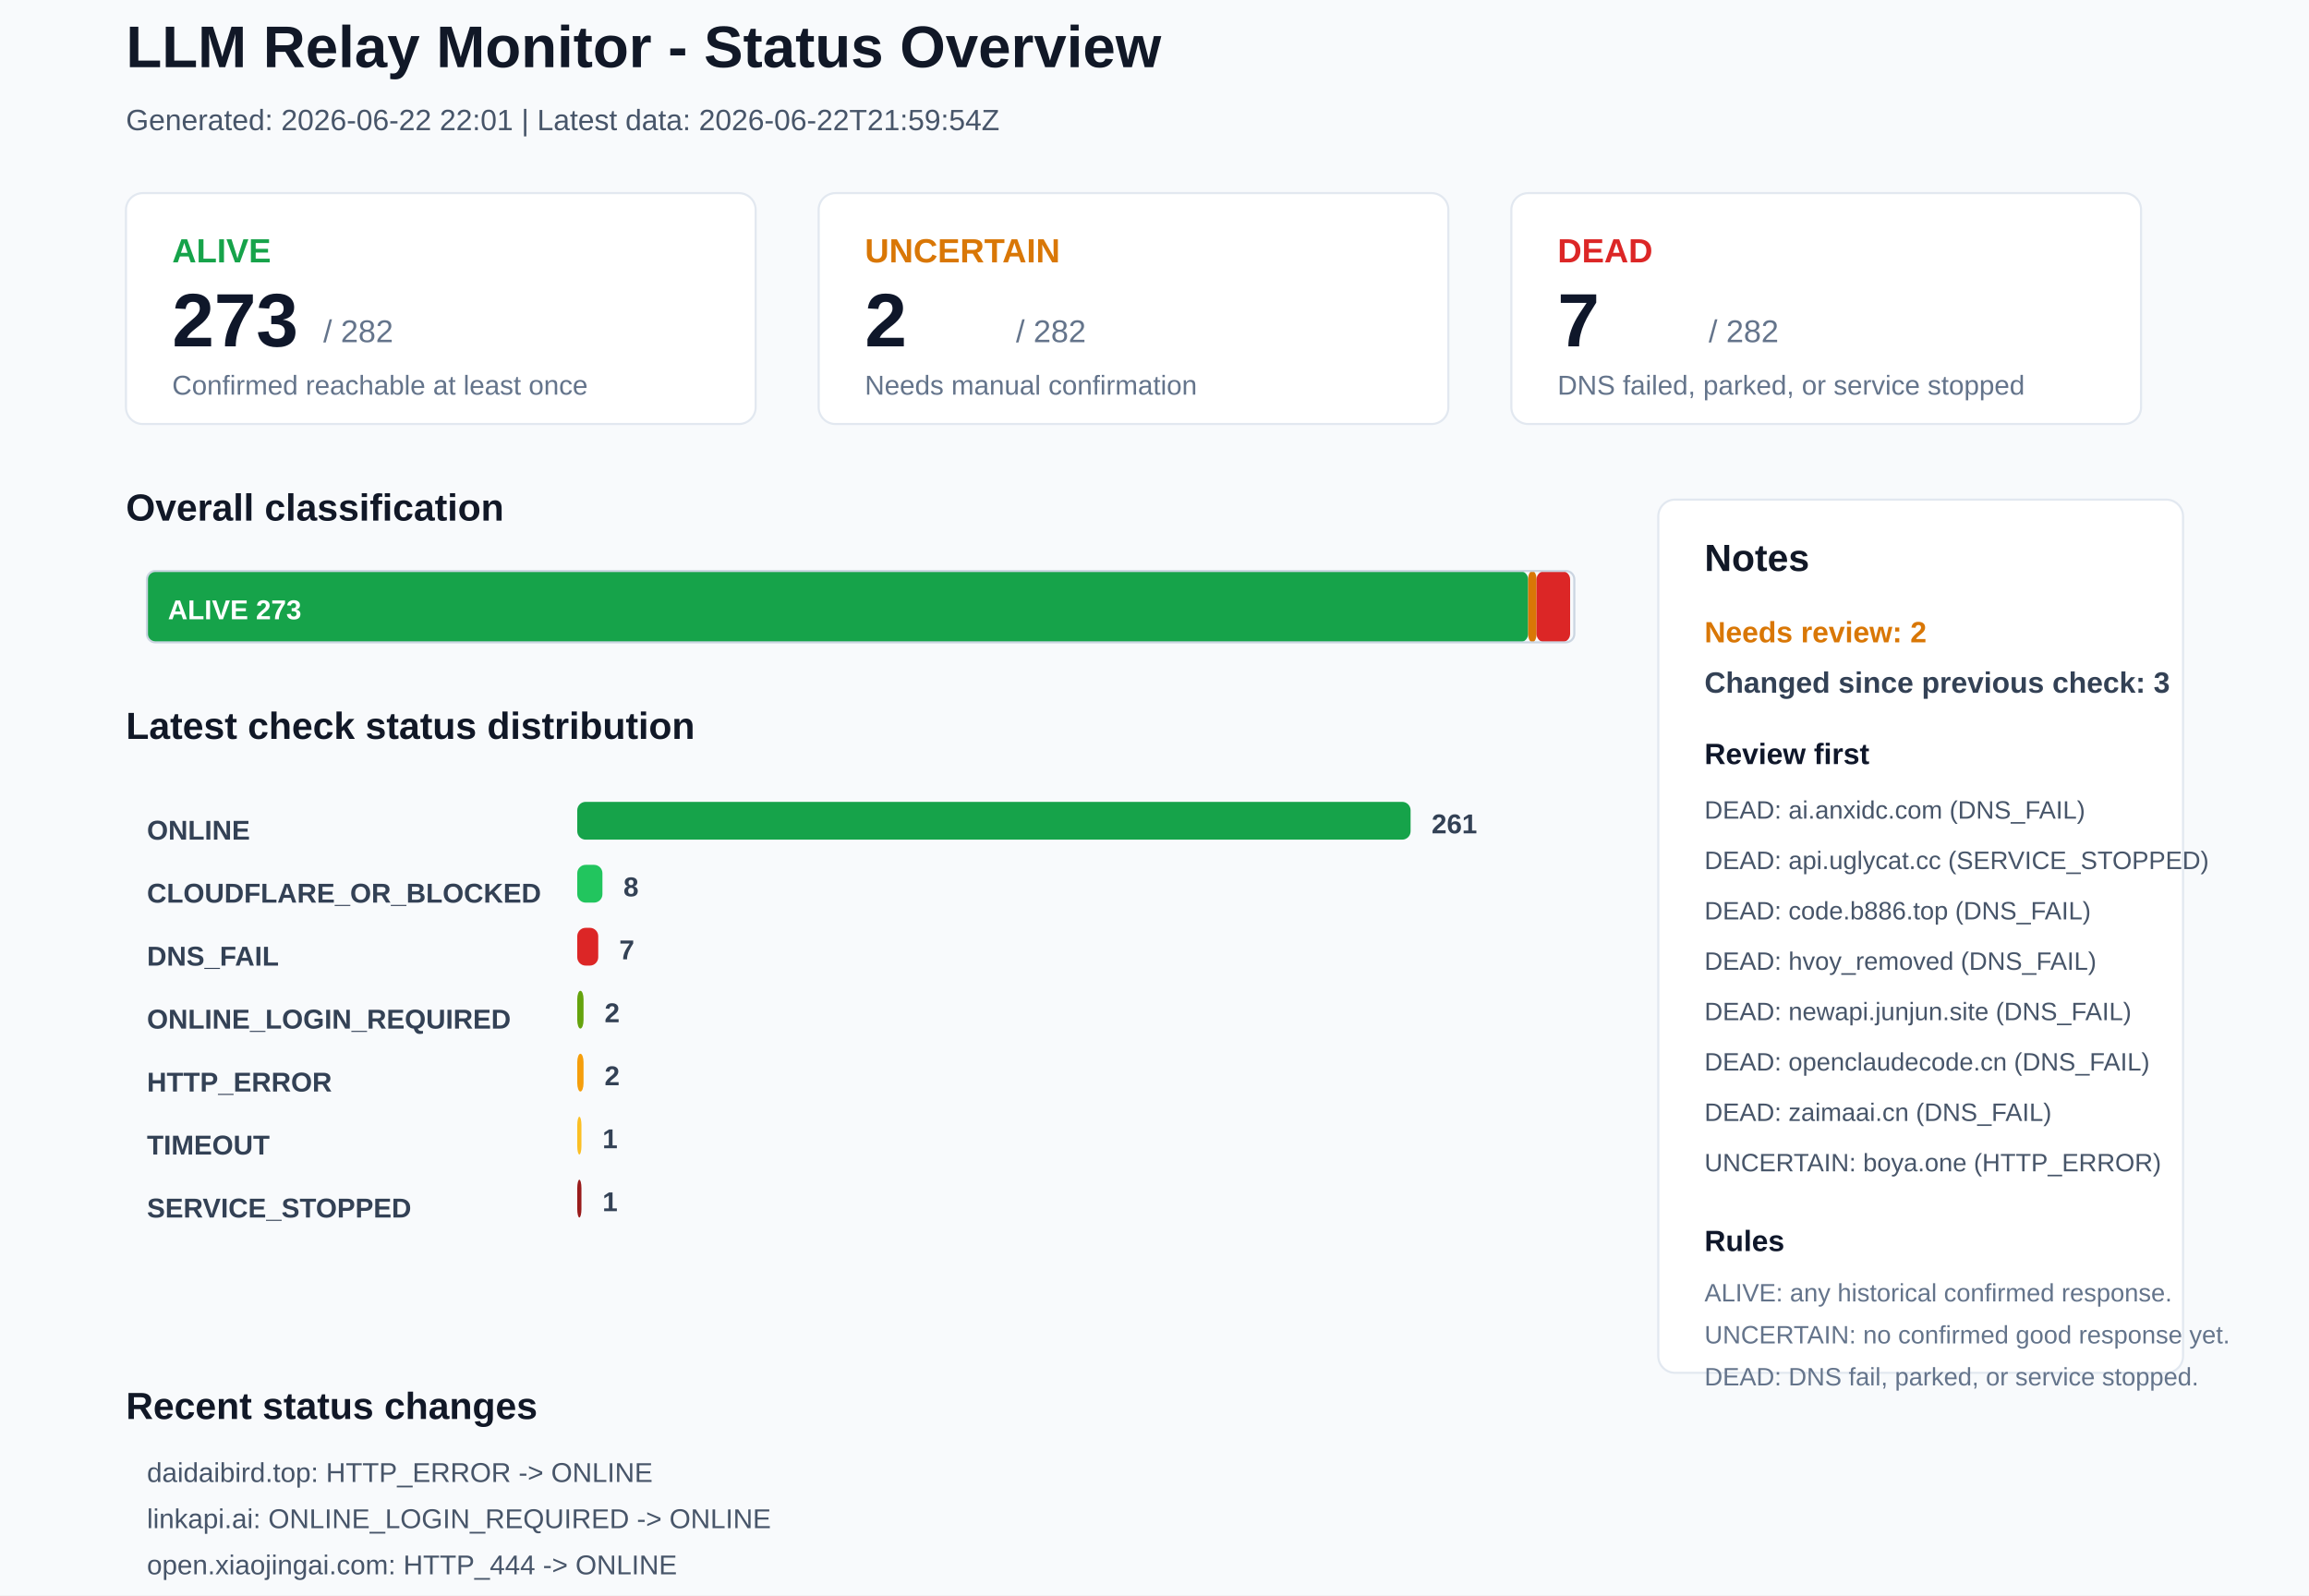
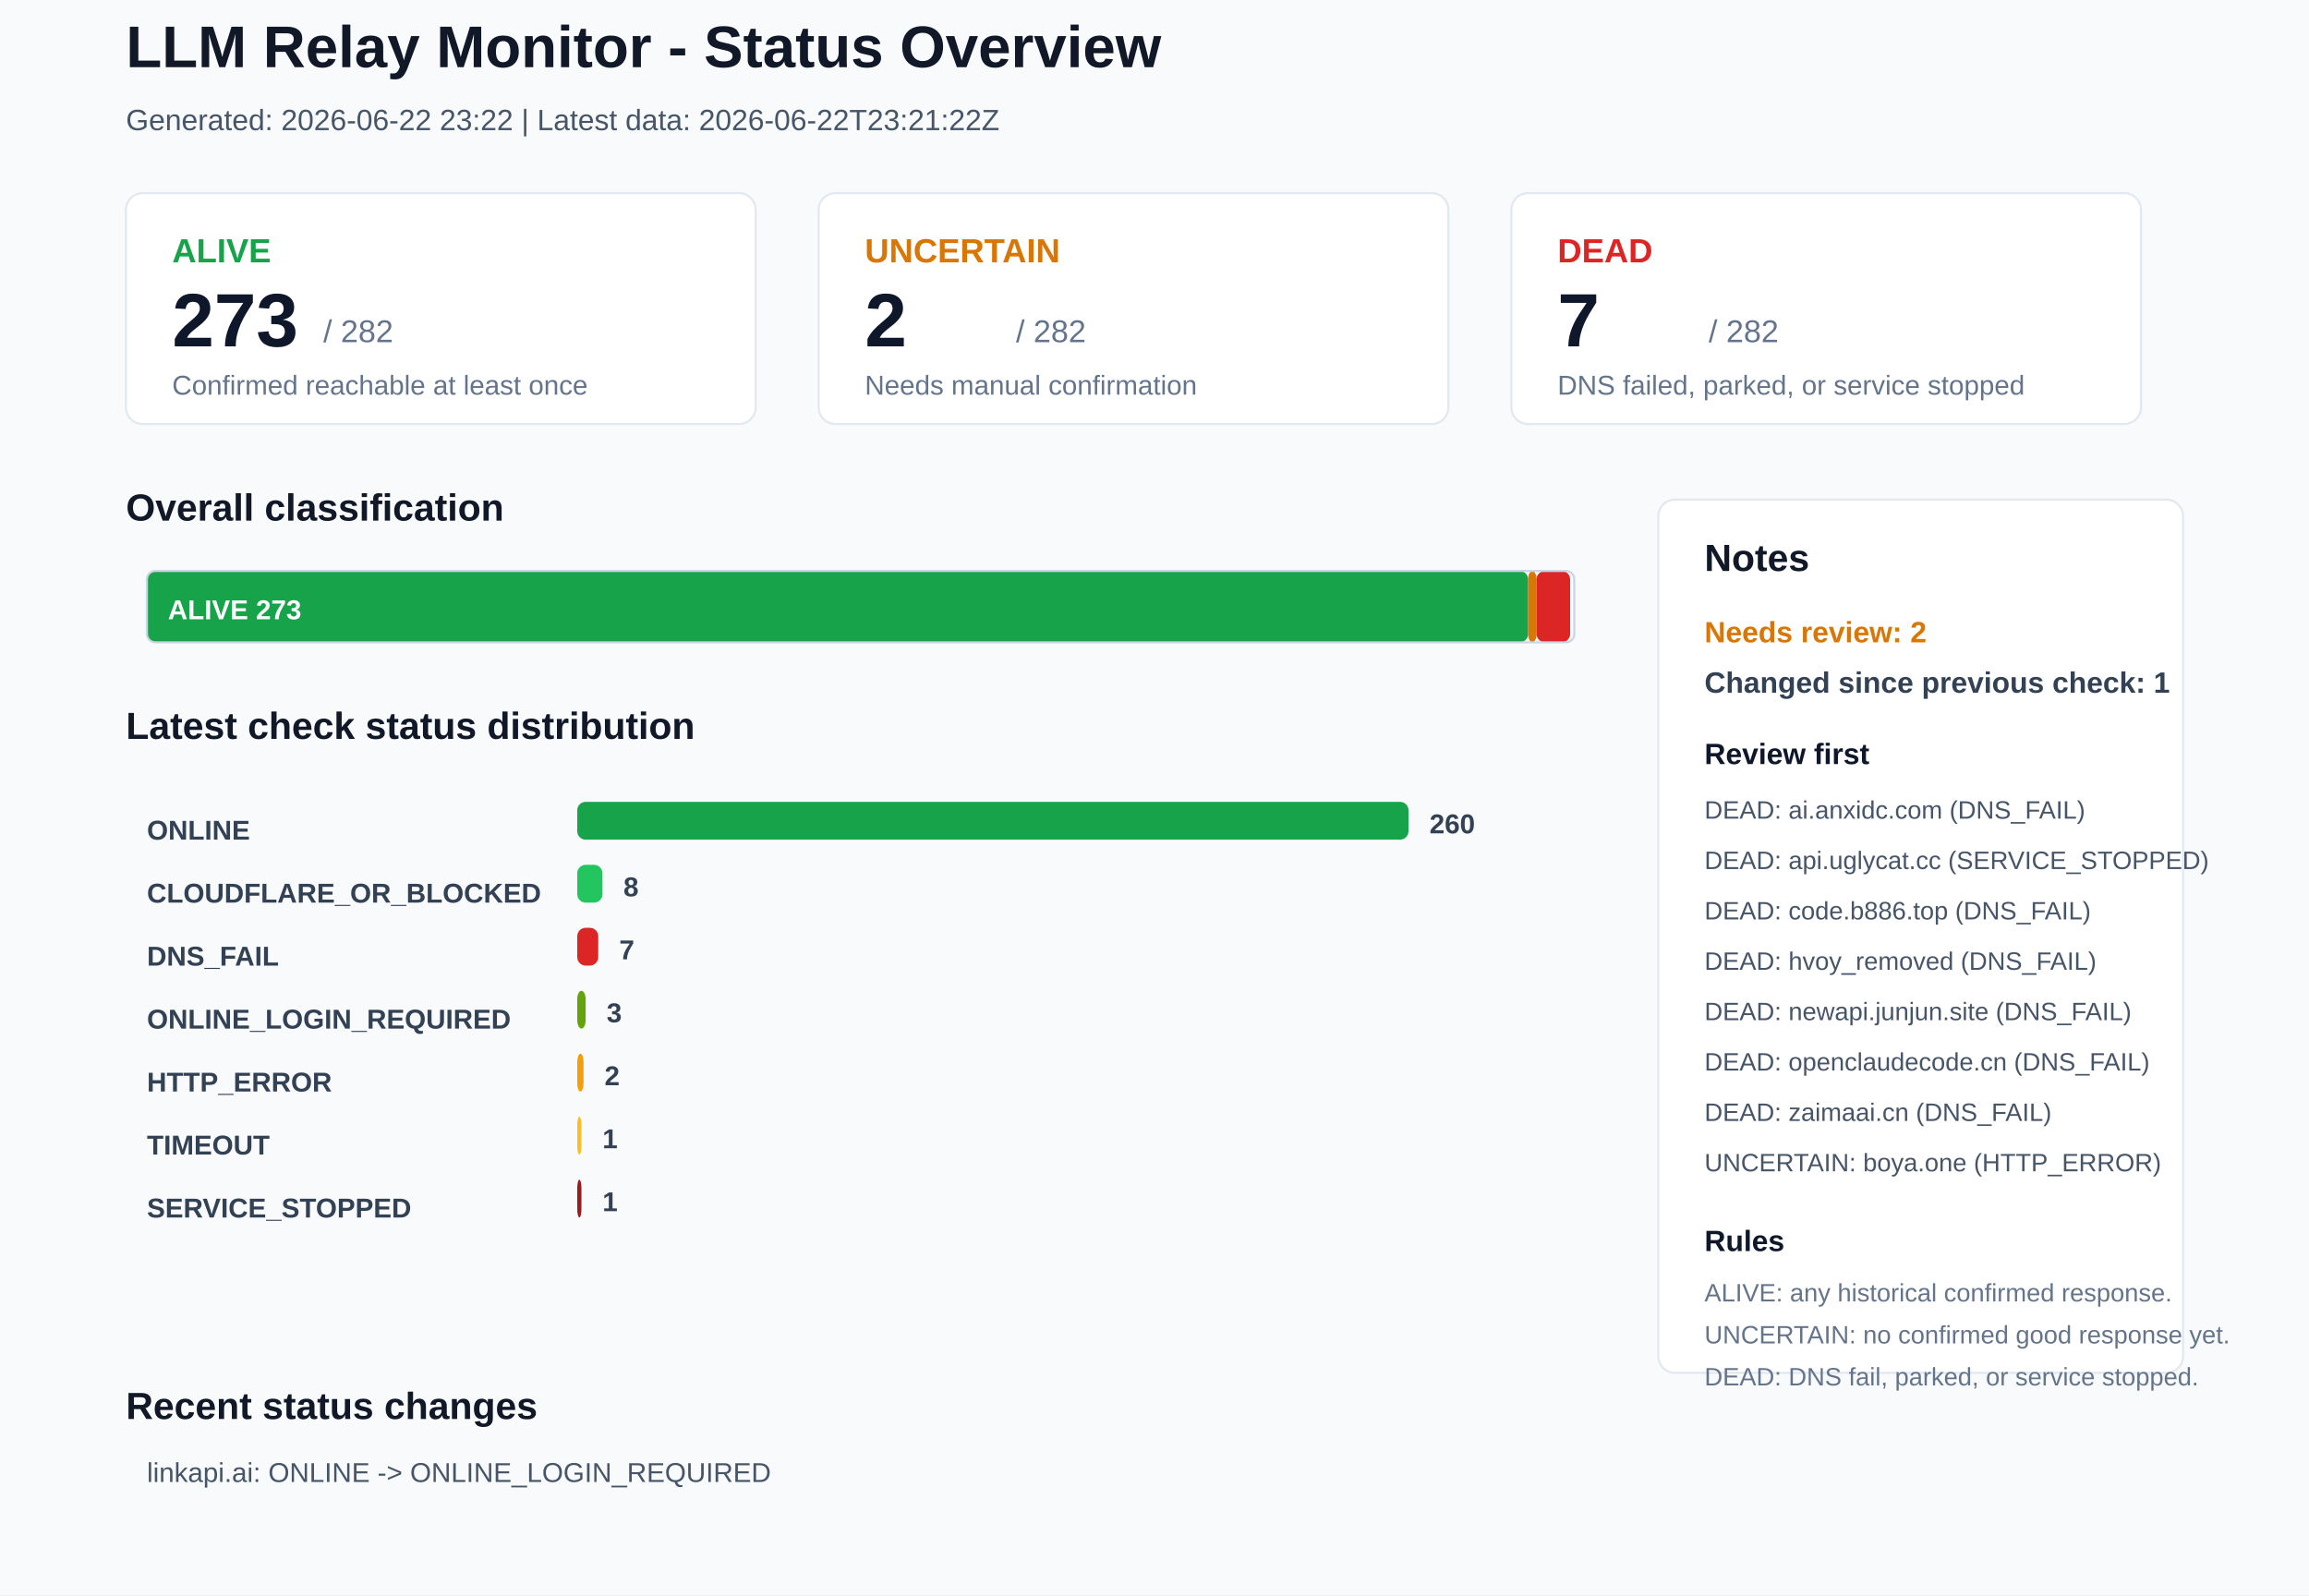
<svg xmlns="http://www.w3.org/2000/svg" width="1100" height="760" viewBox="0 0 1100 760">
  <rect x="0" y="0" width="1100" height="760" rx="0" fill="#F8FAFC" stroke="none" />
  <text x="60" y="32" font-family="Arial, sans-serif" font-size="28" font-weight="700" fill="#111827">LLM Relay Monitor - Status Overview</text>
-   <text x="60" y="62" font-family="Arial, sans-serif" font-size="14" font-weight="400" fill="#475569">Generated: 2026-06-22 22:01 | Latest data: 2026-06-22T21:59:54Z</text>
+   <text x="60" y="62" font-family="Arial, sans-serif" font-size="14" font-weight="400" fill="#475569">Generated: 2026-06-22 23:22 | Latest data: 2026-06-22T23:21:22Z</text>
  <rect x="60" y="92" width="300" height="110" rx="8" fill="#FFFFFF" stroke="#E2E8F0" />
  <text x="82" y="125" font-family="Arial, sans-serif" font-size="16" font-weight="700" fill="#16A34A">ALIVE</text>
  <text x="82" y="165" font-family="Arial, sans-serif" font-size="36" font-weight="700" fill="#0F172A">273</text>
  <text x="154" y="163" font-family="Arial, sans-serif" font-size="15" font-weight="400" fill="#64748B">/ 282</text>
  <text x="82" y="188" font-family="Arial, sans-serif" font-size="13" font-weight="400" fill="#64748B">Confirmed reachable at least once</text>
  <rect x="390" y="92" width="300" height="110" rx="8" fill="#FFFFFF" stroke="#E2E8F0" />
  <text x="412" y="125" font-family="Arial, sans-serif" font-size="16" font-weight="700" fill="#D97706">UNCERTAIN</text>
  <text x="412" y="165" font-family="Arial, sans-serif" font-size="36" font-weight="700" fill="#0F172A">2</text>
  <text x="484" y="163" font-family="Arial, sans-serif" font-size="15" font-weight="400" fill="#64748B">/ 282</text>
  <text x="412" y="188" font-family="Arial, sans-serif" font-size="13" font-weight="400" fill="#64748B">Needs manual confirmation</text>
  <rect x="720" y="92" width="300" height="110" rx="8" fill="#FFFFFF" stroke="#E2E8F0" />
  <text x="742" y="125" font-family="Arial, sans-serif" font-size="16" font-weight="700" fill="#DC2626">DEAD</text>
  <text x="742" y="165" font-family="Arial, sans-serif" font-size="36" font-weight="700" fill="#0F172A">7</text>
  <text x="814" y="163" font-family="Arial, sans-serif" font-size="15" font-weight="400" fill="#64748B">/ 282</text>
  <text x="742" y="188" font-family="Arial, sans-serif" font-size="13" font-weight="400" fill="#64748B">DNS failed, parked, or service stopped</text>
  <text x="60" y="248" font-family="Arial, sans-serif" font-size="18" font-weight="700" fill="#111827">Overall classification</text>
  <rect x="70" y="272" width="658" height="34" rx="4" fill="#16A34A" stroke="none" />
  <text x="80" y="295" font-family="Arial, sans-serif" font-size="13" font-weight="700" fill="#FFFFFF">ALIVE 273</text>
  <rect x="728" y="272" width="4" height="34" rx="4" fill="#D97706" stroke="none" />
  <rect x="732" y="272" width="16" height="34" rx="4" fill="#DC2626" stroke="none" />
  <rect x="70" y="272" width="680" height="34" rx="4" fill="none" stroke="#CBD5E1" />
  <text x="60" y="352" font-family="Arial, sans-serif" font-size="18" font-weight="700" fill="#111827">Latest check status distribution</text>
  <text x="70" y="400" font-family="Arial, sans-serif" font-size="13" font-weight="700" fill="#334155">ONLINE</text>
-   <rect x="275" y="382" width="397" height="18" rx="4" fill="#16A34A" stroke="none" />
-   <text x="682" y="397" font-family="Arial, sans-serif" font-size="13" font-weight="700" fill="#334155">261</text>
+   <rect x="275" y="382" width="396" height="18" rx="4" fill="#16A34A" stroke="none" />
+   <text x="681" y="397" font-family="Arial, sans-serif" font-size="13" font-weight="700" fill="#334155">260</text>
  <text x="70" y="430" font-family="Arial, sans-serif" font-size="13" font-weight="700" fill="#334155">CLOUDFLARE_OR_BLOCKED</text>
  <rect x="275" y="412" width="12" height="18" rx="4" fill="#22C55E" stroke="none" />
  <text x="297" y="427" font-family="Arial, sans-serif" font-size="13" font-weight="700" fill="#334155">8</text>
  <text x="70" y="460" font-family="Arial, sans-serif" font-size="13" font-weight="700" fill="#334155">DNS_FAIL</text>
  <rect x="275" y="442" width="10" height="18" rx="4" fill="#DC2626" stroke="none" />
  <text x="295" y="457" font-family="Arial, sans-serif" font-size="13" font-weight="700" fill="#334155">7</text>
  <text x="70" y="490" font-family="Arial, sans-serif" font-size="13" font-weight="700" fill="#334155">ONLINE_LOGIN_REQUIRED</text>
-   <rect x="275" y="472" width="3" height="18" rx="4" fill="#65A30D" stroke="none" />
-   <text x="288" y="487" font-family="Arial, sans-serif" font-size="13" font-weight="700" fill="#334155">2</text>
+   <rect x="275" y="472" width="4" height="18" rx="4" fill="#65A30D" stroke="none" />
+   <text x="289" y="487" font-family="Arial, sans-serif" font-size="13" font-weight="700" fill="#334155">3</text>
  <text x="70" y="520" font-family="Arial, sans-serif" font-size="13" font-weight="700" fill="#334155">HTTP_ERROR</text>
  <rect x="275" y="502" width="3" height="18" rx="4" fill="#F59E0B" stroke="none" />
  <text x="288" y="517" font-family="Arial, sans-serif" font-size="13" font-weight="700" fill="#334155">2</text>
  <text x="70" y="550" font-family="Arial, sans-serif" font-size="13" font-weight="700" fill="#334155">TIMEOUT</text>
  <rect x="275" y="532" width="2" height="18" rx="4" fill="#FBBF24" stroke="none" />
  <text x="287" y="547" font-family="Arial, sans-serif" font-size="13" font-weight="700" fill="#334155">1</text>
  <text x="70" y="580" font-family="Arial, sans-serif" font-size="13" font-weight="700" fill="#334155">SERVICE_STOPPED</text>
  <rect x="275" y="562" width="2" height="18" rx="4" fill="#991B1B" stroke="none" />
  <text x="287" y="577" font-family="Arial, sans-serif" font-size="13" font-weight="700" fill="#334155">1</text>
  <rect x="790" y="238" width="250" height="416" rx="8" fill="#FFFFFF" stroke="#E2E8F0" />
  <text x="812" y="272" font-family="Arial, sans-serif" font-size="18" font-weight="700" fill="#111827">Notes</text>
  <text x="812" y="306" font-family="Arial, sans-serif" font-size="14" font-weight="700" fill="#D97706">Needs review: 2</text>
-   <text x="812" y="330" font-family="Arial, sans-serif" font-size="14" font-weight="700" fill="#334155">Changed since previous check: 3</text>
+   <text x="812" y="330" font-family="Arial, sans-serif" font-size="14" font-weight="700" fill="#334155">Changed since previous check: 1</text>
  <text x="812" y="364" font-family="Arial, sans-serif" font-size="14" font-weight="700" fill="#0F172A">Review first</text>
  <text x="812" y="390" font-family="Arial, sans-serif" font-size="12" font-weight="400" fill="#475569">DEAD: ai.anxidc.com (DNS_FAIL)</text>
  <text x="812" y="414" font-family="Arial, sans-serif" font-size="12" font-weight="400" fill="#475569">DEAD: api.uglycat.cc (SERVICE_STOPPED)</text>
  <text x="812" y="438" font-family="Arial, sans-serif" font-size="12" font-weight="400" fill="#475569">DEAD: code.b886.top (DNS_FAIL)</text>
  <text x="812" y="462" font-family="Arial, sans-serif" font-size="12" font-weight="400" fill="#475569">DEAD: hvoy_removed (DNS_FAIL)</text>
  <text x="812" y="486" font-family="Arial, sans-serif" font-size="12" font-weight="400" fill="#475569">DEAD: newapi.junjun.site (DNS_FAIL)</text>
  <text x="812" y="510" font-family="Arial, sans-serif" font-size="12" font-weight="400" fill="#475569">DEAD: openclaudecode.cn (DNS_FAIL)</text>
  <text x="812" y="534" font-family="Arial, sans-serif" font-size="12" font-weight="400" fill="#475569">DEAD: zaimaai.cn (DNS_FAIL)</text>
  <text x="812" y="558" font-family="Arial, sans-serif" font-size="12" font-weight="400" fill="#475569">UNCERTAIN: boya.one (HTTP_ERROR)</text>
  <text x="812" y="596" font-family="Arial, sans-serif" font-size="14" font-weight="700" fill="#0F172A">Rules</text>
  <text x="812" y="620" font-family="Arial, sans-serif" font-size="12" font-weight="400" fill="#64748B">ALIVE: any historical confirmed response.</text>
  <text x="812" y="640" font-family="Arial, sans-serif" font-size="12" font-weight="400" fill="#64748B">UNCERTAIN: no confirmed good response yet.</text>
  <text x="812" y="660" font-family="Arial, sans-serif" font-size="12" font-weight="400" fill="#64748B">DEAD: DNS fail, parked, or service stopped.</text>
  <text x="60" y="676" font-family="Arial, sans-serif" font-size="18" font-weight="700" fill="#111827">Recent status changes</text>
-   <text x="70" y="706" font-family="Arial, sans-serif" font-size="13" font-weight="400" fill="#475569">daidaibird.top: HTTP_ERROR -&gt; ONLINE</text>
-   <text x="70" y="728" font-family="Arial, sans-serif" font-size="13" font-weight="400" fill="#475569">linkapi.ai: ONLINE_LOGIN_REQUIRED -&gt; ONLINE</text>
-   <text x="70" y="750" font-family="Arial, sans-serif" font-size="13" font-weight="400" fill="#475569">open.xiaojingai.com: HTTP_444 -&gt; ONLINE</text>
+   <text x="70" y="706" font-family="Arial, sans-serif" font-size="13" font-weight="400" fill="#475569">linkapi.ai: ONLINE -&gt; ONLINE_LOGIN_REQUIRED</text>
</svg>
